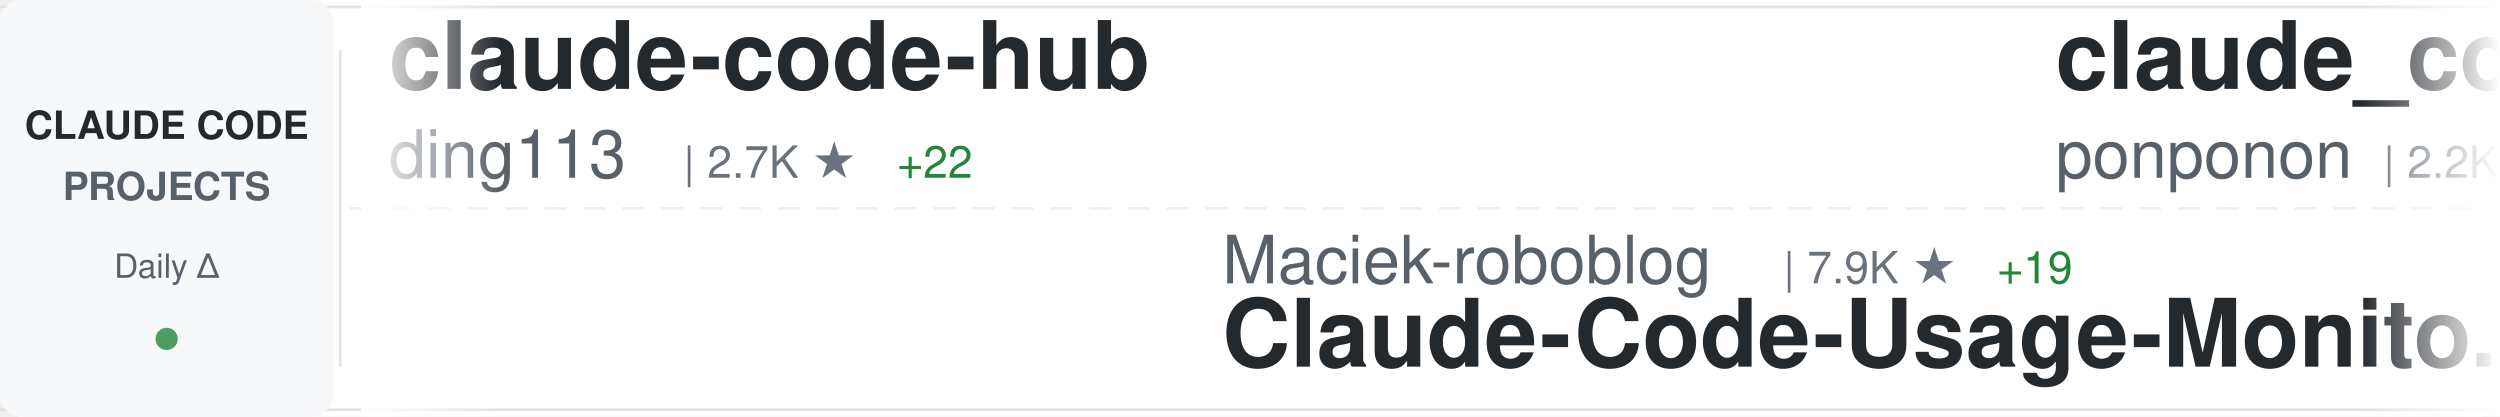
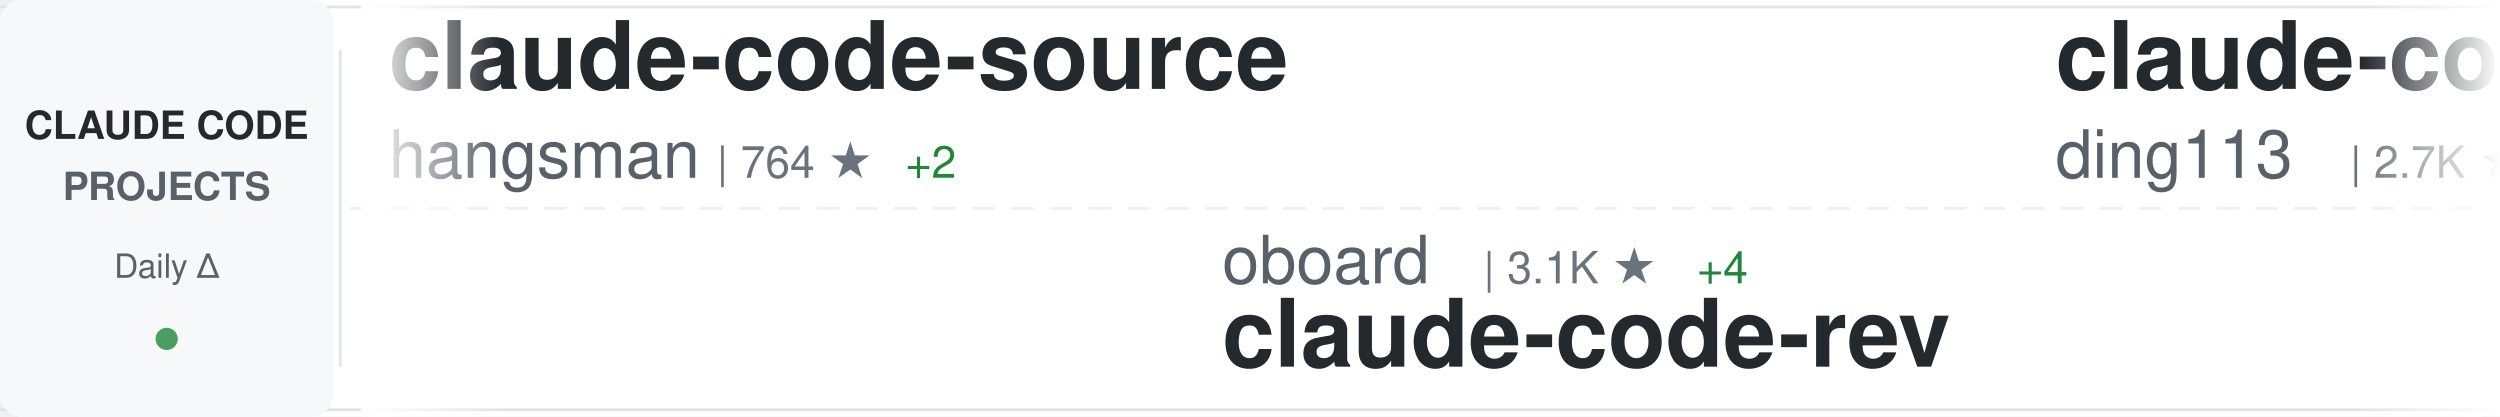
<svg xmlns="http://www.w3.org/2000/svg" width="900" height="150">
  <defs>
    <linearGradient id="awesomeLeftFade" x1="0%" y1="0%" x2="100%" y2="0%">
      <stop offset="0%" style="stop-color:#ffffff;stop-opacity:1" />
      <stop offset="100%" style="stop-color:#ffffff;stop-opacity:0" />
    </linearGradient>
    <linearGradient id="awesomeRightFade" x1="0%" y1="0%" x2="100%" y2="0%">
      <stop offset="0%" style="stop-color:#ffffff;stop-opacity:0" />
      <stop offset="100%" style="stop-color:#ffffff;stop-opacity:1" />
    </linearGradient>
  </defs>
  <rect width="900" height="150" fill="#ffffff" rx="8" />
  <rect x="0" y="2" width="900" height="1" fill="#e1e4e8" />
  <rect x="0" y="147" width="900" height="1" fill="#e1e4e8" />
  <line x1="0" y1="75" x2="900" y2="75" stroke="#e1e4e8" stroke-width="1" stroke-dasharray="8 6" opacity="0.6" />
  <rect x="0" y="0" width="120" height="150" fill="#f6f8fa" rx="8" />
  <text x="60" y="50" font-family="-apple-system, BlinkMacSystemFont, 'Segoe UI', Helvetica, Arial, sans-serif" font-size="14" font-weight="600" fill="#24292e" text-anchor="middle">CLAUDE CODE</text>
  <text x="60" y="72" font-family="-apple-system, BlinkMacSystemFont, 'Segoe UI', Helvetica, Arial, sans-serif" font-size="14" font-weight="600" fill="#586069" text-anchor="middle">PROJECTS</text>
  <text x="60" y="100" font-family="-apple-system, BlinkMacSystemFont, 'Segoe UI', Helvetica, Arial, sans-serif" font-size="12" font-weight="500" fill="#586069" text-anchor="middle">Daily Δ</text>
  <circle cx="60" cy="122" r="4" fill="#22863a" opacity="0.8" />
  <rect x="122" y="18" width="1" height="114" fill="#e1e4e8" />
  <clipPath id="awesomeTickerClip">
    <rect x="130" y="0" width="770" height="150" />
  </clipPath>
  <g clip-path="url(#awesomeTickerClip)">
    <g id="awesomeTickerItems">
      <animateTransform attributeName="transform" attributeType="XML" type="translate" from="0 0" to="-3000 0" dur="54s" repeatCount="indefinite" />
      <g transform="translate(0, 0)">
+         <text x="140" y="32" font-family="-apple-system, BlinkMacSystemFont, 'Segoe UI', Helvetica, Arial, sans-serif" font-size="34" font-weight="600" fill="#24292e">claude-code-source</text>
+         <text x="140" y="64" font-family="-apple-system, BlinkMacSystemFont, 'Segoe UI', Helvetica, Arial, sans-serif" font-size="24" font-weight="400" fill="#586069">hangsman</text>
+         <text x="258" y="64" font-family="-apple-system, BlinkMacSystemFont, 'Segoe UI', Helvetica, Arial, sans-serif" font-size="16" font-weight="500" fill="#6a737d">| 764 ★</text>
+         <text x="326" y="64" font-family="-apple-system, BlinkMacSystemFont, 'Segoe UI', Helvetica, Arial, sans-serif" font-size="16" font-weight="500" fill="#22863a"> +2</text>
+       </g>
+       <g transform="translate(300, 0)">
+         <text x="140" y="102" font-family="-apple-system, BlinkMacSystemFont, 'Segoe UI', Helvetica, Arial, sans-serif" font-size="24" font-weight="400" fill="#586069">oboard</text>
+         <text x="234" y="102" font-family="-apple-system, BlinkMacSystemFont, 'Segoe UI', Helvetica, Arial, sans-serif" font-size="16" font-weight="500" fill="#6a737d">| 3.1K ★</text>
+         <text x="311" y="102" font-family="-apple-system, BlinkMacSystemFont, 'Segoe UI', Helvetica, Arial, sans-serif" font-size="16" font-weight="500" fill="#22863a"> +4</text>
+         <text x="140" y="132" font-family="-apple-system, BlinkMacSystemFont, 'Segoe UI', Helvetica, Arial, sans-serif" font-size="34" font-weight="600" fill="#24292e">claude-code-rev</text>
+       </g>
+       <g transform="translate(600, 0)">
        <text x="140" y="32" font-family="-apple-system, BlinkMacSystemFont, 'Segoe UI', Helvetica, Arial, sans-serif" font-size="34" font-weight="600" fill="#24292e">claude-code-hub</text>
        <text x="140" y="64" font-family="-apple-system, BlinkMacSystemFont, 'Segoe UI', Helvetica, Arial, sans-serif" font-size="24" font-weight="400" fill="#586069">ding113</text>
        <text x="246" y="64" font-family="-apple-system, BlinkMacSystemFont, 'Segoe UI', Helvetica, Arial, sans-serif" font-size="16" font-weight="500" fill="#6a737d">| 2.7K ★</text>
-         <text x="323" y="64" font-family="-apple-system, BlinkMacSystemFont, 'Segoe UI', Helvetica, Arial, sans-serif" font-size="16" font-weight="500" fill="#22863a"> +22</text>
-       </g>
-       <g transform="translate(300, 0)">
-         <text x="140" y="102" font-family="-apple-system, BlinkMacSystemFont, 'Segoe UI', Helvetica, Arial, sans-serif" font-size="24" font-weight="400" fill="#586069">Maciek-roboblog</text>
-         <text x="342" y="102" font-family="-apple-system, BlinkMacSystemFont, 'Segoe UI', Helvetica, Arial, sans-serif" font-size="16" font-weight="500" fill="#6a737d">| 7.9K ★</text>
-         <text x="419" y="102" font-family="-apple-system, BlinkMacSystemFont, 'Segoe UI', Helvetica, Arial, sans-serif" font-size="16" font-weight="500" fill="#22863a"> +19</text>
-         <text x="140" y="132" font-family="-apple-system, BlinkMacSystemFont, 'Segoe UI', Helvetica, Arial, sans-serif" font-size="34" font-weight="600" fill="#24292e">Claude-Code-Usage-Monito...</text>
-       </g>
-       <g transform="translate(600, 0)">
-         <text x="140" y="32" font-family="-apple-system, BlinkMacSystemFont, 'Segoe UI', Helvetica, Arial, sans-serif" font-size="34" font-weight="600" fill="#24292e">claude_code_src</text>
-         <text x="140" y="64" font-family="-apple-system, BlinkMacSystemFont, 'Segoe UI', Helvetica, Arial, sans-serif" font-size="24" font-weight="400" fill="#586069">ponponon</text>
-         <text x="258" y="64" font-family="-apple-system, BlinkMacSystemFont, 'Segoe UI', Helvetica, Arial, sans-serif" font-size="16" font-weight="500" fill="#6a737d">| 2.2K ★</text>
-         <text x="335" y="64" font-family="-apple-system, BlinkMacSystemFont, 'Segoe UI', Helvetica, Arial, sans-serif" font-size="16" font-weight="500" fill="#22863a"> +4</text>
+         <text x="323" y="64" font-family="-apple-system, BlinkMacSystemFont, 'Segoe UI', Helvetica, Arial, sans-serif" font-size="16" font-weight="500" fill="#22863a"> +20</text>
      </g>
      <g transform="translate(900, 0)">
-         <text x="140" y="102" font-family="-apple-system, BlinkMacSystemFont, 'Segoe UI', Helvetica, Arial, sans-serif" font-size="24" font-weight="400" fill="#586069">Yeachan-Heo</text>
-         <text x="294" y="102" font-family="-apple-system, BlinkMacSystemFont, 'Segoe UI', Helvetica, Arial, sans-serif" font-size="16" font-weight="500" fill="#6a737d">| 32.1K ★</text>
-         <text x="380" y="102" font-family="-apple-system, BlinkMacSystemFont, 'Segoe UI', Helvetica, Arial, sans-serif" font-size="16" font-weight="500" fill="#22863a"> +151</text>
-         <text x="140" y="132" font-family="-apple-system, BlinkMacSystemFont, 'Segoe UI', Helvetica, Arial, sans-serif" font-size="34" font-weight="600" fill="#24292e">oh-my-claudecode</text>
+         <text x="140" y="102" font-family="-apple-system, BlinkMacSystemFont, 'Segoe UI', Helvetica, Arial, sans-serif" font-size="24" font-weight="400" fill="#586069">forrestchang</text>
+         <text x="306" y="102" font-family="-apple-system, BlinkMacSystemFont, 'Segoe UI', Helvetica, Arial, sans-serif" font-size="16" font-weight="500" fill="#6a737d">| 102.6K ★</text>
+         <text x="401" y="102" font-family="-apple-system, BlinkMacSystemFont, 'Segoe UI', Helvetica, Arial, sans-serif" font-size="16" font-weight="500" fill="#22863a"> +3.0K</text>
+         <text x="140" y="132" font-family="-apple-system, BlinkMacSystemFont, 'Segoe UI', Helvetica, Arial, sans-serif" font-size="34" font-weight="600" fill="#24292e">andrej-karpathy-skills</text>
      </g>
      <g transform="translate(1200, 0)">
-         <text x="140" y="32" font-family="-apple-system, BlinkMacSystemFont, 'Segoe UI', Helvetica, Arial, sans-serif" font-size="34" font-weight="600" fill="#24292e">claude-code-prompts</text>
-         <text x="140" y="64" font-family="-apple-system, BlinkMacSystemFont, 'Segoe UI', Helvetica, Arial, sans-serif" font-size="24" font-weight="400" fill="#586069">repowise-dev</text>
-         <text x="306" y="64" font-family="-apple-system, BlinkMacSystemFont, 'Segoe UI', Helvetica, Arial, sans-serif" font-size="16" font-weight="500" fill="#6a737d">| 983 ★</text>
-         <text x="374" y="64" font-family="-apple-system, BlinkMacSystemFont, 'Segoe UI', Helvetica, Arial, sans-serif" font-size="16" font-weight="500" fill="#22863a"> +2</text>
+         <text x="140" y="32" font-family="-apple-system, BlinkMacSystemFont, 'Segoe UI', Helvetica, Arial, sans-serif" font-size="34" font-weight="600" fill="#24292e">learn-claude-code</text>
+         <text x="140" y="64" font-family="-apple-system, BlinkMacSystemFont, 'Segoe UI', Helvetica, Arial, sans-serif" font-size="24" font-weight="400" fill="#586069">shareAI-lab</text>
+         <text x="294" y="64" font-family="-apple-system, BlinkMacSystemFont, 'Segoe UI', Helvetica, Arial, sans-serif" font-size="16" font-weight="500" fill="#6a737d">| 57.6K ★</text>
+         <text x="380" y="64" font-family="-apple-system, BlinkMacSystemFont, 'Segoe UI', Helvetica, Arial, sans-serif" font-size="16" font-weight="500" fill="#22863a"> +205</text>
      </g>
      <g transform="translate(1500, 0)">
-         <text x="140" y="102" font-family="-apple-system, BlinkMacSystemFont, 'Segoe UI', Helvetica, Arial, sans-serif" font-size="24" font-weight="400" fill="#586069">chauncygu</text>
-         <text x="270" y="102" font-family="-apple-system, BlinkMacSystemFont, 'Segoe UI', Helvetica, Arial, sans-serif" font-size="16" font-weight="500" fill="#6a737d">| 2.3K ★</text>
-         <text x="347" y="102" font-family="-apple-system, BlinkMacSystemFont, 'Segoe UI', Helvetica, Arial, sans-serif" font-size="16" font-weight="500" fill="#22863a"> +13</text>
-         <text x="140" y="132" font-family="-apple-system, BlinkMacSystemFont, 'Segoe UI', Helvetica, Arial, sans-serif" font-size="34" font-weight="600" fill="#24292e">collection-claude-code-s...</text>
+         <text x="140" y="102" font-family="-apple-system, BlinkMacSystemFont, 'Segoe UI', Helvetica, Arial, sans-serif" font-size="24" font-weight="400" fill="#586069">wshobson</text>
+         <text x="258" y="102" font-family="-apple-system, BlinkMacSystemFont, 'Segoe UI', Helvetica, Arial, sans-serif" font-size="16" font-weight="500" fill="#6a737d">| 34.6K ★</text>
+         <text x="344" y="102" font-family="-apple-system, BlinkMacSystemFont, 'Segoe UI', Helvetica, Arial, sans-serif" font-size="16" font-weight="500" fill="#22863a"> +50</text>
+         <text x="140" y="132" font-family="-apple-system, BlinkMacSystemFont, 'Segoe UI', Helvetica, Arial, sans-serif" font-size="34" font-weight="600" fill="#24292e">agents</text>
      </g>
      <g transform="translate(1800, 0)">
-         <text x="140" y="32" font-family="-apple-system, BlinkMacSystemFont, 'Segoe UI', Helvetica, Arial, sans-serif" font-size="34" font-weight="600" fill="#24292e">skills</text>
-         <text x="140" y="64" font-family="-apple-system, BlinkMacSystemFont, 'Segoe UI', Helvetica, Arial, sans-serif" font-size="24" font-weight="400" fill="#586069">anthropics</text>
-         <text x="282" y="64" font-family="-apple-system, BlinkMacSystemFont, 'Segoe UI', Helvetica, Arial, sans-serif" font-size="16" font-weight="500" fill="#6a737d">| 126.6K ★</text>
-         <text x="377" y="64" font-family="-apple-system, BlinkMacSystemFont, 'Segoe UI', Helvetica, Arial, sans-serif" font-size="16" font-weight="500" fill="#22863a"> +543</text>
+         <text x="140" y="32" font-family="-apple-system, BlinkMacSystemFont, 'Segoe UI', Helvetica, Arial, sans-serif" font-size="34" font-weight="600" fill="#24292e">claude-code-rust</text>
+         <text x="140" y="64" font-family="-apple-system, BlinkMacSystemFont, 'Segoe UI', Helvetica, Arial, sans-serif" font-size="24" font-weight="400" fill="#586069">lorryjovens-hub</text>
+         <text x="342" y="64" font-family="-apple-system, BlinkMacSystemFont, 'Segoe UI', Helvetica, Arial, sans-serif" font-size="16" font-weight="500" fill="#6a737d">| 1.5K ★</text>
+         <text x="419" y="64" font-family="-apple-system, BlinkMacSystemFont, 'Segoe UI', Helvetica, Arial, sans-serif" font-size="16" font-weight="500" fill="#22863a"> +9</text>
      </g>
      <g transform="translate(2100, 0)">
-         <text x="140" y="102" font-family="-apple-system, BlinkMacSystemFont, 'Segoe UI', Helvetica, Arial, sans-serif" font-size="24" font-weight="400" fill="#586069">Piebald-AI</text>
-         <text x="282" y="102" font-family="-apple-system, BlinkMacSystemFont, 'Segoe UI', Helvetica, Arial, sans-serif" font-size="16" font-weight="500" fill="#6a737d">| 9.8K ★</text>
-         <text x="359" y="102" font-family="-apple-system, BlinkMacSystemFont, 'Segoe UI', Helvetica, Arial, sans-serif" font-size="16" font-weight="500" fill="#22863a"> +80</text>
-         <text x="140" y="132" font-family="-apple-system, BlinkMacSystemFont, 'Segoe UI', Helvetica, Arial, sans-serif" font-size="34" font-weight="600" fill="#24292e">claude-code-system-promp...</text>
+         <text x="140" y="102" font-family="-apple-system, BlinkMacSystemFont, 'Segoe UI', Helvetica, Arial, sans-serif" font-size="24" font-weight="400" fill="#586069">alejandrobalderas</text>
+         <text x="366" y="102" font-family="-apple-system, BlinkMacSystemFont, 'Segoe UI', Helvetica, Arial, sans-serif" font-size="16" font-weight="500" fill="#6a737d">| 1.8K ★</text>
+         <text x="443" y="102" font-family="-apple-system, BlinkMacSystemFont, 'Segoe UI', Helvetica, Arial, sans-serif" font-size="16" font-weight="500" fill="#22863a"> +2</text>
+         <text x="140" y="132" font-family="-apple-system, BlinkMacSystemFont, 'Segoe UI', Helvetica, Arial, sans-serif" font-size="34" font-weight="600" fill="#24292e">claude-code-from-source</text>
      </g>
      <g transform="translate(2400, 0)">
-         <text x="140" y="32" font-family="-apple-system, BlinkMacSystemFont, 'Segoe UI', Helvetica, Arial, sans-serif" font-size="34" font-weight="600" fill="#24292e">ruflo</text>
-         <text x="140" y="64" font-family="-apple-system, BlinkMacSystemFont, 'Segoe UI', Helvetica, Arial, sans-serif" font-size="24" font-weight="400" fill="#586069">ruvnet</text>
-         <text x="234" y="64" font-family="-apple-system, BlinkMacSystemFont, 'Segoe UI', Helvetica, Arial, sans-serif" font-size="16" font-weight="500" fill="#6a737d">| 34.1K ★</text>
-         <text x="320" y="64" font-family="-apple-system, BlinkMacSystemFont, 'Segoe UI', Helvetica, Arial, sans-serif" font-size="16" font-weight="500" fill="#22863a"> +136</text>
+         <text x="140" y="32" font-family="-apple-system, BlinkMacSystemFont, 'Segoe UI', Helvetica, Arial, sans-serif" font-size="34" font-weight="600" fill="#24292e">claude-code-spec-workflo...</text>
+         <text x="140" y="64" font-family="-apple-system, BlinkMacSystemFont, 'Segoe UI', Helvetica, Arial, sans-serif" font-size="24" font-weight="400" fill="#586069">Pimzino</text>
+         <text x="246" y="64" font-family="-apple-system, BlinkMacSystemFont, 'Segoe UI', Helvetica, Arial, sans-serif" font-size="16" font-weight="500" fill="#6a737d">| 3.7K ★</text>
+         <text x="323" y="64" font-family="-apple-system, BlinkMacSystemFont, 'Segoe UI', Helvetica, Arial, sans-serif" font-size="16" font-weight="500" fill="#22863a"> +4</text>
      </g>
      <g transform="translate(2700, 0)">
-         <text x="140" y="102" font-family="-apple-system, BlinkMacSystemFont, 'Segoe UI', Helvetica, Arial, sans-serif" font-size="24" font-weight="400" fill="#586069">Alishahryar1</text>
-         <text x="306" y="102" font-family="-apple-system, BlinkMacSystemFont, 'Segoe UI', Helvetica, Arial, sans-serif" font-size="16" font-weight="500" fill="#6a737d">| 19.1K ★</text>
-         <text x="392" y="102" font-family="-apple-system, BlinkMacSystemFont, 'Segoe UI', Helvetica, Arial, sans-serif" font-size="16" font-weight="500" fill="#22863a"> +657</text>
-         <text x="140" y="132" font-family="-apple-system, BlinkMacSystemFont, 'Segoe UI', Helvetica, Arial, sans-serif" font-size="34" font-weight="600" fill="#24292e">free-claude-code</text>
+         <text x="140" y="102" font-family="-apple-system, BlinkMacSystemFont, 'Segoe UI', Helvetica, Arial, sans-serif" font-size="24" font-weight="400" fill="#586069">Windy3f3f3f3f</text>
+         <text x="318" y="102" font-family="-apple-system, BlinkMacSystemFont, 'Segoe UI', Helvetica, Arial, sans-serif" font-size="16" font-weight="500" fill="#6a737d">| 1.1K ★</text>
+         <text x="395" y="102" font-family="-apple-system, BlinkMacSystemFont, 'Segoe UI', Helvetica, Arial, sans-serif" font-size="16" font-weight="500" fill="#22863a"> +11</text>
+         <text x="140" y="132" font-family="-apple-system, BlinkMacSystemFont, 'Segoe UI', Helvetica, Arial, sans-serif" font-size="34" font-weight="600" fill="#24292e">claude-code-from-scratch</text>
      </g>
      <g transform="translate(3000, 0)">
+         <text x="140" y="32" font-family="-apple-system, BlinkMacSystemFont, 'Segoe UI', Helvetica, Arial, sans-serif" font-size="34" font-weight="600" fill="#24292e">claude-code-source</text>
+         <text x="140" y="64" font-family="-apple-system, BlinkMacSystemFont, 'Segoe UI', Helvetica, Arial, sans-serif" font-size="24" font-weight="400" fill="#586069">hangsman</text>
+         <text x="258" y="64" font-family="-apple-system, BlinkMacSystemFont, 'Segoe UI', Helvetica, Arial, sans-serif" font-size="16" font-weight="500" fill="#6a737d">| 764 ★</text>
+         <text x="326" y="64" font-family="-apple-system, BlinkMacSystemFont, 'Segoe UI', Helvetica, Arial, sans-serif" font-size="16" font-weight="500" fill="#22863a"> +2</text>
+       </g>
+       <g transform="translate(3300, 0)">
+         <text x="140" y="102" font-family="-apple-system, BlinkMacSystemFont, 'Segoe UI', Helvetica, Arial, sans-serif" font-size="24" font-weight="400" fill="#586069">oboard</text>
+         <text x="234" y="102" font-family="-apple-system, BlinkMacSystemFont, 'Segoe UI', Helvetica, Arial, sans-serif" font-size="16" font-weight="500" fill="#6a737d">| 3.1K ★</text>
+         <text x="311" y="102" font-family="-apple-system, BlinkMacSystemFont, 'Segoe UI', Helvetica, Arial, sans-serif" font-size="16" font-weight="500" fill="#22863a"> +4</text>
+         <text x="140" y="132" font-family="-apple-system, BlinkMacSystemFont, 'Segoe UI', Helvetica, Arial, sans-serif" font-size="34" font-weight="600" fill="#24292e">claude-code-rev</text>
+       </g>
+       <g transform="translate(3600, 0)">
        <text x="140" y="32" font-family="-apple-system, BlinkMacSystemFont, 'Segoe UI', Helvetica, Arial, sans-serif" font-size="34" font-weight="600" fill="#24292e">claude-code-hub</text>
        <text x="140" y="64" font-family="-apple-system, BlinkMacSystemFont, 'Segoe UI', Helvetica, Arial, sans-serif" font-size="24" font-weight="400" fill="#586069">ding113</text>
        <text x="246" y="64" font-family="-apple-system, BlinkMacSystemFont, 'Segoe UI', Helvetica, Arial, sans-serif" font-size="16" font-weight="500" fill="#6a737d">| 2.7K ★</text>
-         <text x="323" y="64" font-family="-apple-system, BlinkMacSystemFont, 'Segoe UI', Helvetica, Arial, sans-serif" font-size="16" font-weight="500" fill="#22863a"> +22</text>
-       </g>
-       <g transform="translate(3300, 0)">
-         <text x="140" y="102" font-family="-apple-system, BlinkMacSystemFont, 'Segoe UI', Helvetica, Arial, sans-serif" font-size="24" font-weight="400" fill="#586069">Maciek-roboblog</text>
-         <text x="342" y="102" font-family="-apple-system, BlinkMacSystemFont, 'Segoe UI', Helvetica, Arial, sans-serif" font-size="16" font-weight="500" fill="#6a737d">| 7.9K ★</text>
-         <text x="419" y="102" font-family="-apple-system, BlinkMacSystemFont, 'Segoe UI', Helvetica, Arial, sans-serif" font-size="16" font-weight="500" fill="#22863a"> +19</text>
-         <text x="140" y="132" font-family="-apple-system, BlinkMacSystemFont, 'Segoe UI', Helvetica, Arial, sans-serif" font-size="34" font-weight="600" fill="#24292e">Claude-Code-Usage-Monito...</text>
-       </g>
-       <g transform="translate(3600, 0)">
-         <text x="140" y="32" font-family="-apple-system, BlinkMacSystemFont, 'Segoe UI', Helvetica, Arial, sans-serif" font-size="34" font-weight="600" fill="#24292e">claude_code_src</text>
-         <text x="140" y="64" font-family="-apple-system, BlinkMacSystemFont, 'Segoe UI', Helvetica, Arial, sans-serif" font-size="24" font-weight="400" fill="#586069">ponponon</text>
-         <text x="258" y="64" font-family="-apple-system, BlinkMacSystemFont, 'Segoe UI', Helvetica, Arial, sans-serif" font-size="16" font-weight="500" fill="#6a737d">| 2.2K ★</text>
-         <text x="335" y="64" font-family="-apple-system, BlinkMacSystemFont, 'Segoe UI', Helvetica, Arial, sans-serif" font-size="16" font-weight="500" fill="#22863a"> +4</text>
+         <text x="323" y="64" font-family="-apple-system, BlinkMacSystemFont, 'Segoe UI', Helvetica, Arial, sans-serif" font-size="16" font-weight="500" fill="#22863a"> +20</text>
      </g>
      <g transform="translate(3900, 0)">
-         <text x="140" y="102" font-family="-apple-system, BlinkMacSystemFont, 'Segoe UI', Helvetica, Arial, sans-serif" font-size="24" font-weight="400" fill="#586069">Yeachan-Heo</text>
-         <text x="294" y="102" font-family="-apple-system, BlinkMacSystemFont, 'Segoe UI', Helvetica, Arial, sans-serif" font-size="16" font-weight="500" fill="#6a737d">| 32.1K ★</text>
-         <text x="380" y="102" font-family="-apple-system, BlinkMacSystemFont, 'Segoe UI', Helvetica, Arial, sans-serif" font-size="16" font-weight="500" fill="#22863a"> +151</text>
-         <text x="140" y="132" font-family="-apple-system, BlinkMacSystemFont, 'Segoe UI', Helvetica, Arial, sans-serif" font-size="34" font-weight="600" fill="#24292e">oh-my-claudecode</text>
+         <text x="140" y="102" font-family="-apple-system, BlinkMacSystemFont, 'Segoe UI', Helvetica, Arial, sans-serif" font-size="24" font-weight="400" fill="#586069">forrestchang</text>
+         <text x="306" y="102" font-family="-apple-system, BlinkMacSystemFont, 'Segoe UI', Helvetica, Arial, sans-serif" font-size="16" font-weight="500" fill="#6a737d">| 102.6K ★</text>
+         <text x="401" y="102" font-family="-apple-system, BlinkMacSystemFont, 'Segoe UI', Helvetica, Arial, sans-serif" font-size="16" font-weight="500" fill="#22863a"> +3.0K</text>
+         <text x="140" y="132" font-family="-apple-system, BlinkMacSystemFont, 'Segoe UI', Helvetica, Arial, sans-serif" font-size="34" font-weight="600" fill="#24292e">andrej-karpathy-skills</text>
      </g>
    </g>
  </g>
  <rect x="130" y="0" width="50" height="150" fill="url(#awesomeLeftFade)" />
  <rect x="850" y="0" width="50" height="150" fill="url(#awesomeRightFade)" />
</svg>
